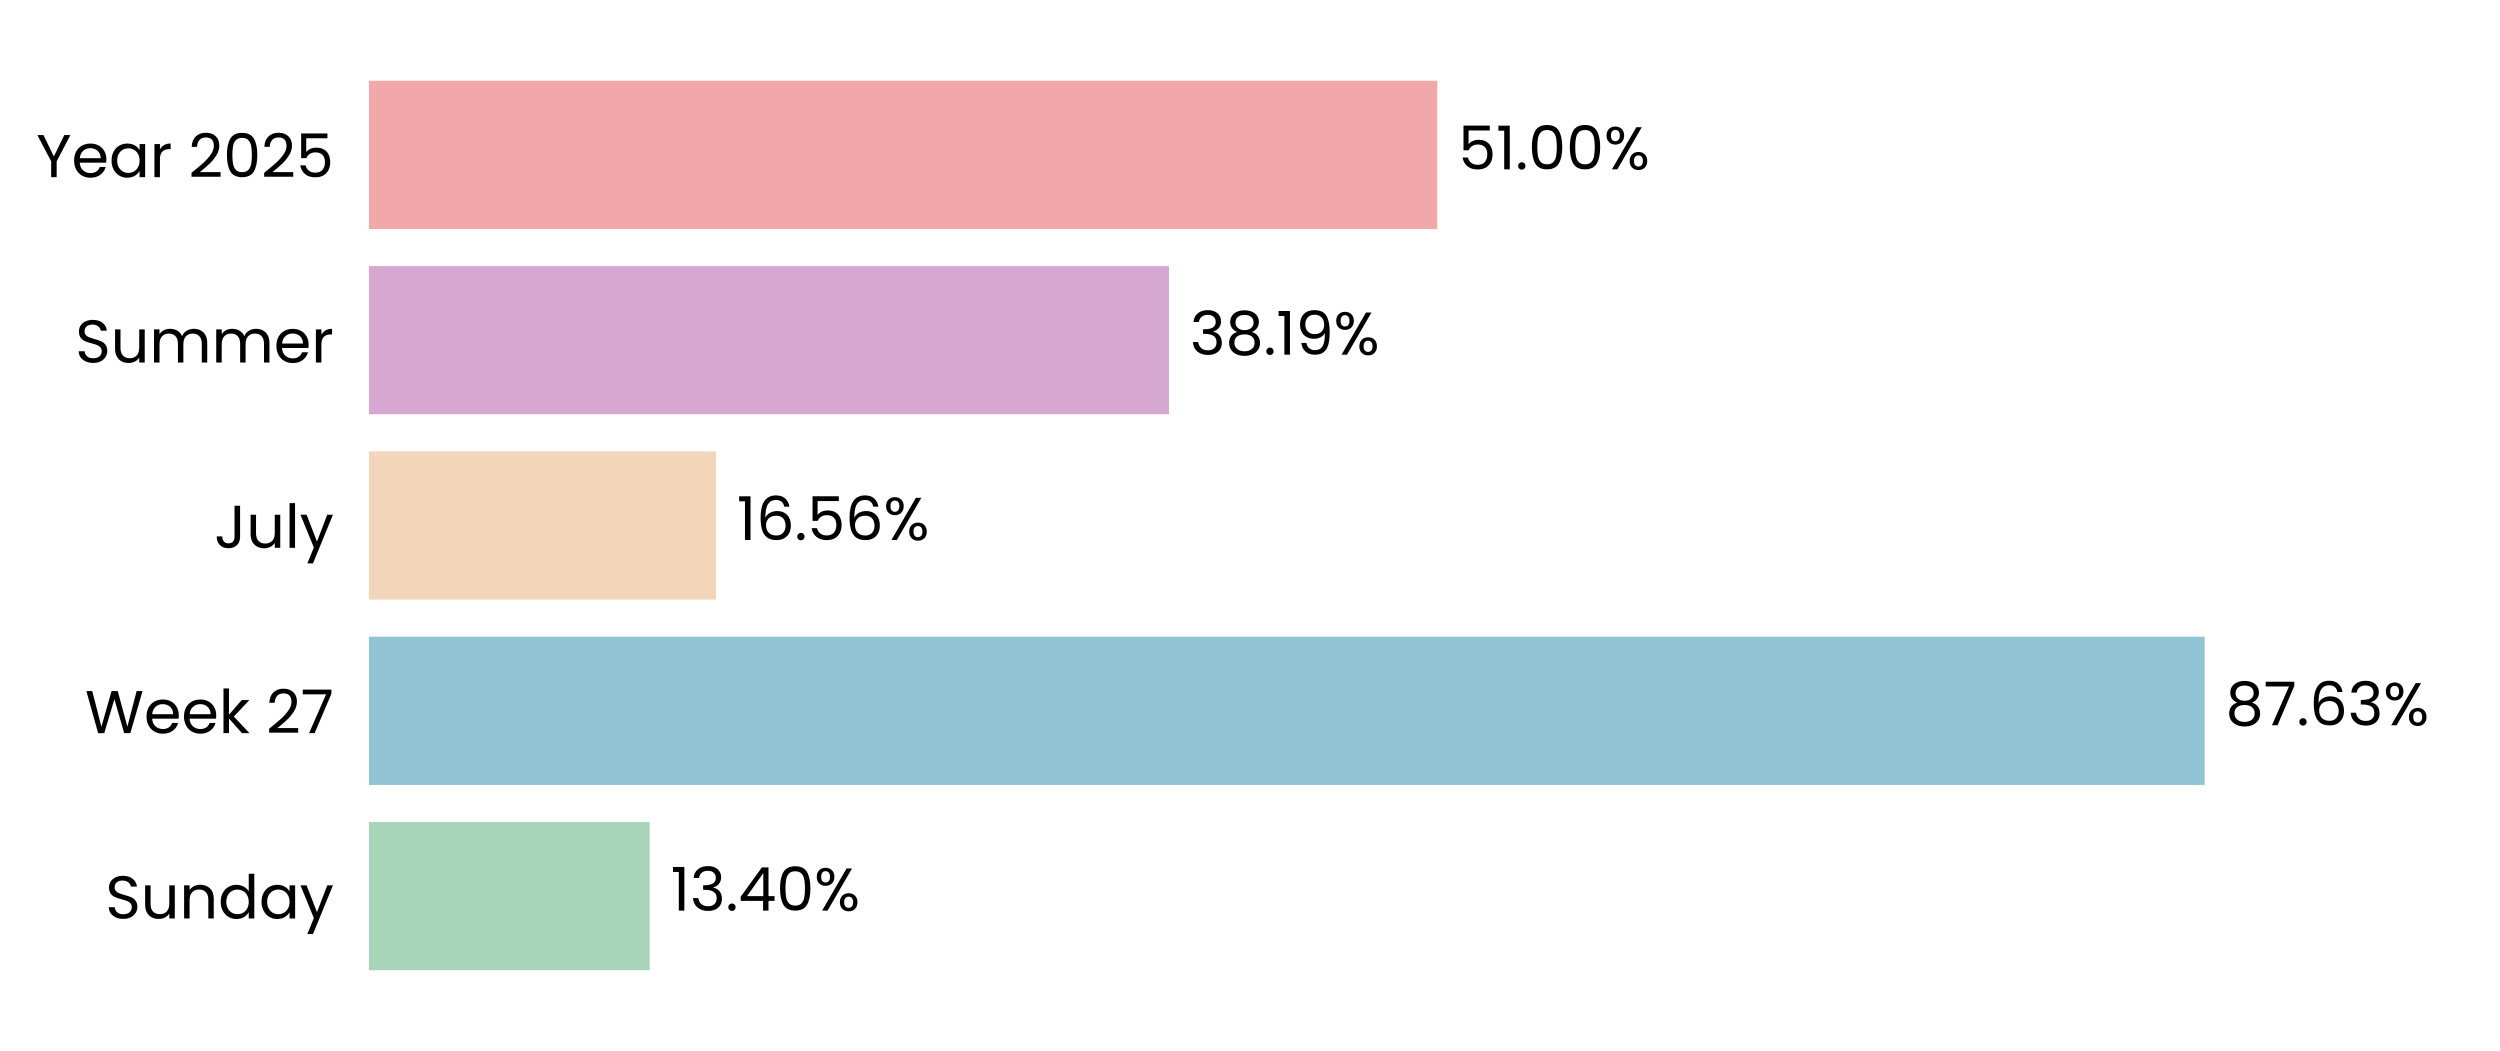
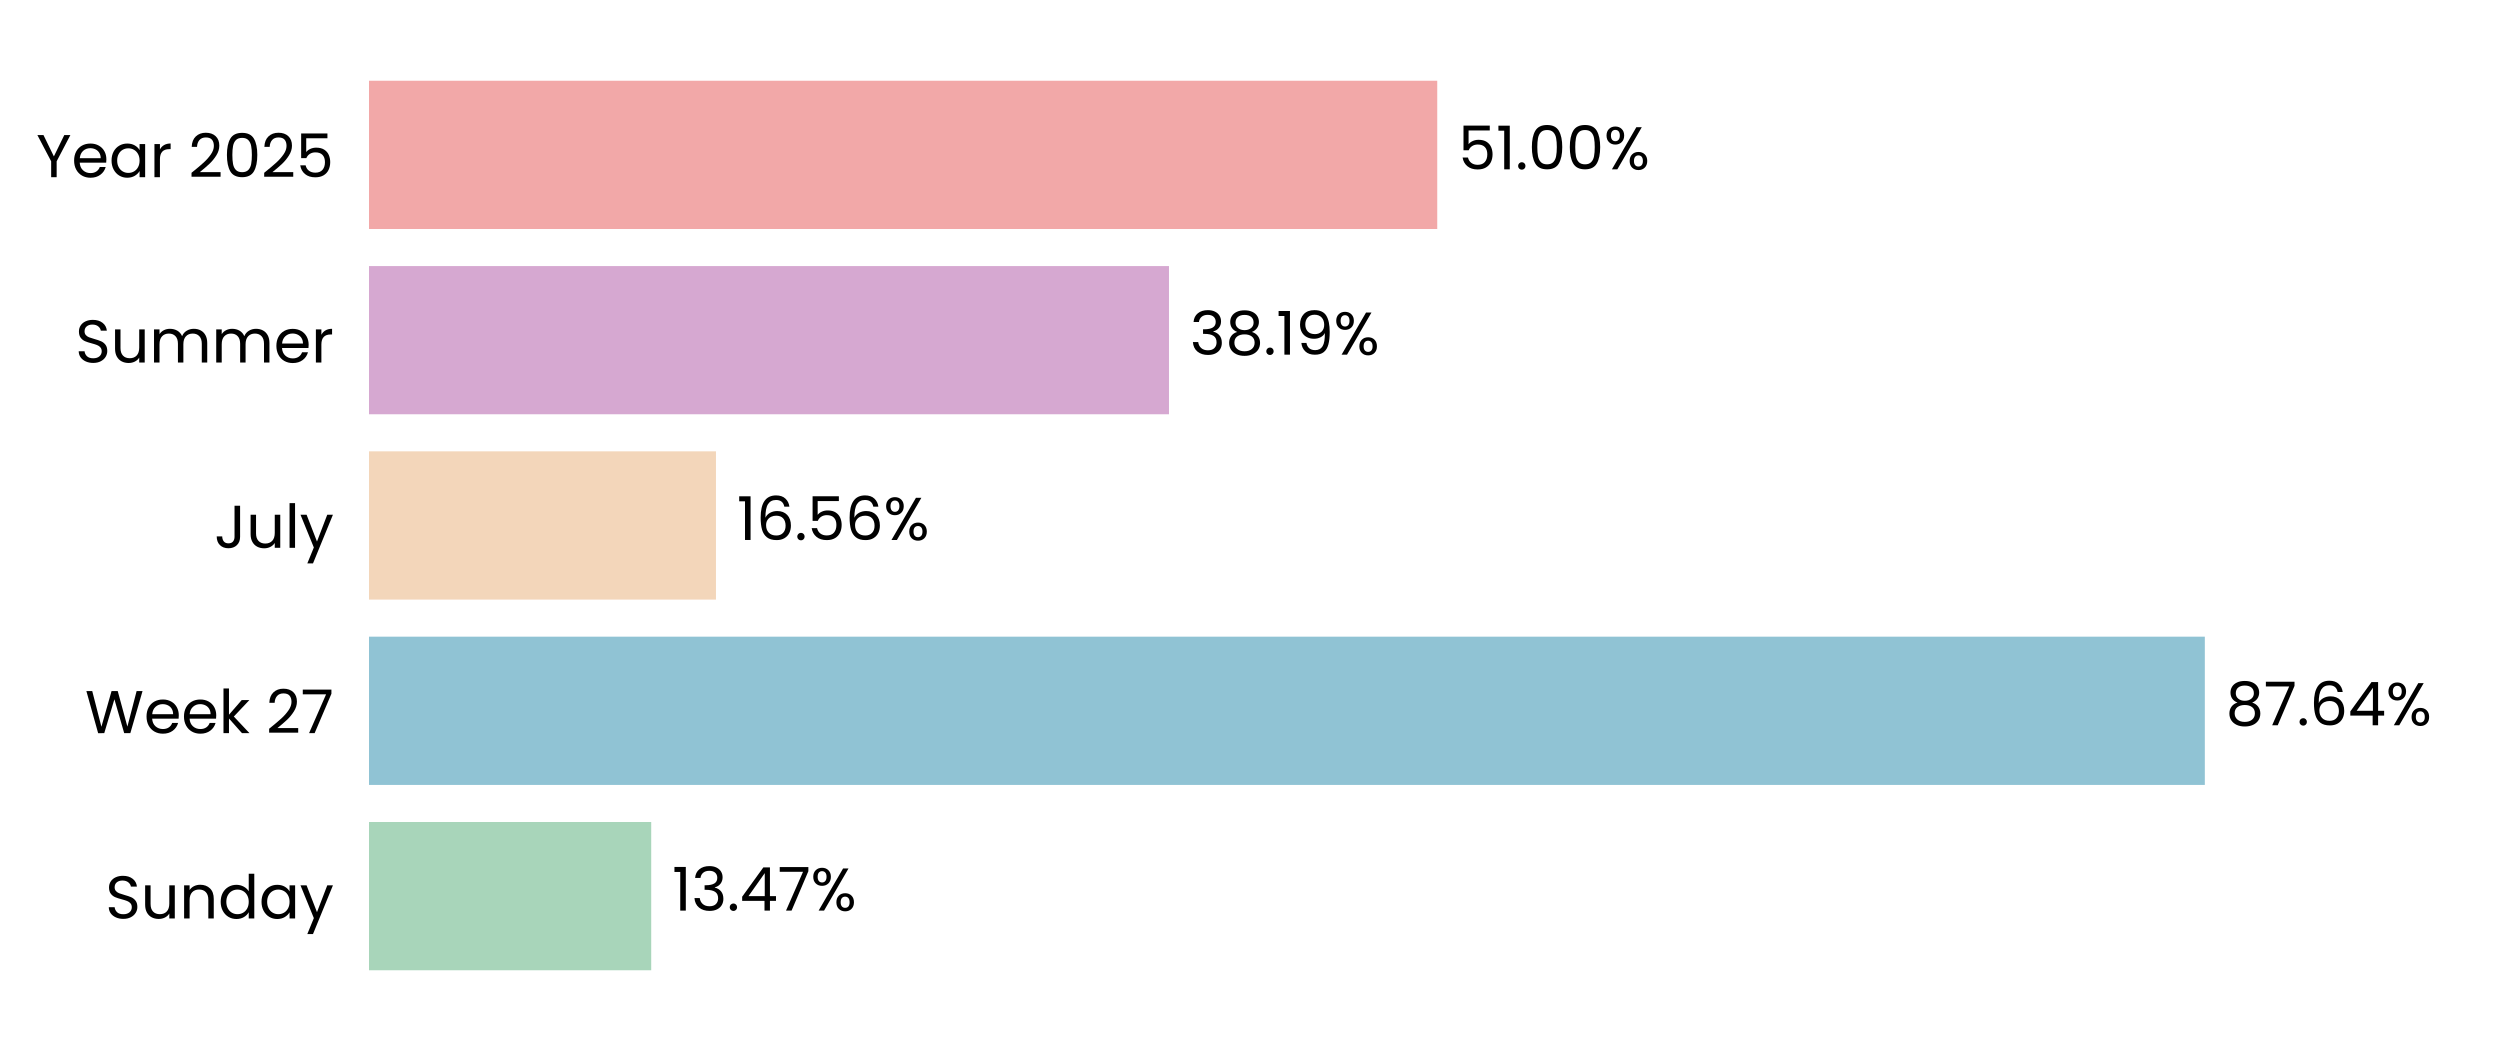
<svg xmlns="http://www.w3.org/2000/svg" xmlns:xlink="http://www.w3.org/1999/xlink" width="496.691pt" height="208.8pt" viewBox="0 0 496.691 208.8" version="1.1">
  <defs>
    <style type="text/css">*{stroke-linejoin: round; stroke-linecap: butt}</style>
  </defs>
  <g id="figure_1">
    <g id="patch_1">
      <path d="M 0 208.8  L 496.691 208.8  L 496.691 0  L 0 0  L 0 208.8  z " style="fill: none" />
    </g>
    <g id="axes_1">
      <g id="patch_2">
        <path d="M 73.311 201.6  L 489.491 201.6  L 489.491 7.2  L 73.311 7.2  L 73.311 201.6  z " style="fill: none" />
      </g>
      <g id="patch_3">
-         <path d="M 73.311 192.764  L 129.091 192.764  L 129.091 163.309  L 73.311 163.309  z " clip-path="url(#pc37b137e31)" style="fill: #a8d5ba" />
+         <path d="M 73.311 192.764  L 129.38 192.764  L 129.38 163.309  L 73.311 163.309  z " clip-path="url(#p12211cff4a)" style="fill: #a8d5ba" />
      </g>
      <g id="patch_4">
-         <path d="M 73.311 155.945  L 438.005 155.945  L 438.005 126.491  L 73.311 126.491  z " clip-path="url(#pc37b137e31)" style="fill: #90c3d4" />
+         <path d="M 73.311 155.945  L 438.047 155.945  L 438.047 126.491  L 73.311 126.491  z " clip-path="url(#p12211cff4a)" style="fill: #90c3d4" />
      </g>
      <g id="patch_5">
-         <path d="M 73.311 119.127  L 142.236 119.127  L 142.236 89.673  L 73.311 89.673  z " clip-path="url(#pc37b137e31)" style="fill: #f3d6ba" />
+         <path d="M 73.311 119.127  L 142.246 119.127  L 142.246 89.673  L 73.311 89.673  z " clip-path="url(#p12211cff4a)" style="fill: #f3d6ba" />
      </g>
      <g id="patch_6">
-         <path d="M 73.311 82.309  L 232.247 82.309  L 232.247 52.855  L 73.311 52.855  z " clip-path="url(#pc37b137e31)" style="fill: #d6a8d1" />
+         <path d="M 73.311 82.309  L 232.25 82.309  L 232.25 52.855  L 73.311 52.855  z " clip-path="url(#p12211cff4a)" style="fill: #d6a8d1" />
      </g>
      <g id="patch_7">
-         <path d="M 73.311 45.491  L 285.545 45.491  L 285.545 16.036  L 73.311 16.036  z " clip-path="url(#pc37b137e31)" style="fill: #f2a8a8" />
+         <path d="M 73.311 45.491  L 285.546 45.491  L 285.546 16.036  L 73.311 16.036  z " clip-path="url(#p12211cff4a)" style="fill: #f2a8a8" />
      </g>
      <g id="matplotlib.axis_1">
        <g id="ytick_1">
          <g id="text_1">
            <g transform="translate(20.92875 182.4764) scale(0.12 -0.12)">
              <defs>
                <path id="Poppins-Regular-53" d="M 1907 -45  Q 1466 -45 1117 112  Q 768 269 569 547  Q 371 826 365 1190  L 986 1190  Q 1018 877 1245 662  Q 1472 448 1907 448  Q 2323 448 2563 656  Q 2803 864 2803 1190  Q 2803 1446 2662 1606  Q 2522 1766 2310 1849  Q 2099 1933 1741 2029  Q 1299 2144 1033 2259  Q 768 2374 579 2620  Q 390 2867 390 3283  Q 390 3648 576 3929  Q 762 4211 1098 4364  Q 1434 4518 1869 4518  Q 2496 4518 2896 4204  Q 3296 3891 3347 3373  L 2707 3373  Q 2675 3629 2438 3824  Q 2202 4019 1811 4019  Q 1446 4019 1216 3830  Q 986 3642 986 3302  Q 986 3059 1123 2905  Q 1261 2752 1462 2672  Q 1664 2592 2029 2490  Q 2470 2368 2739 2249  Q 3008 2131 3200 1884  Q 3392 1638 3392 1216  Q 3392 890 3219 602  Q 3046 314 2707 134  Q 2368 -45 1907 -45  z " transform="scale(0.015625)" />
                <path id="Poppins-Regular-75" d="M 3603 3507  L 3603 0  L 3021 0  L 3021 518  Q 2854 250 2556 99  Q 2259 -51 1901 -51  Q 1491 -51 1164 118  Q 838 288 649 627  Q 461 966 461 1453  L 461 3507  L 1037 3507  L 1037 1530  Q 1037 1011 1299 732  Q 1562 454 2016 454  Q 2483 454 2752 742  Q 3021 1030 3021 1581  L 3021 3507  L 3603 3507  z " transform="scale(0.015625)" />
                <path id="Poppins-Regular-6e" d="M 2202 3571  Q 2842 3571 3238 3184  Q 3635 2797 3635 2067  L 3635 0  L 3059 0  L 3059 1984  Q 3059 2509 2796 2787  Q 2534 3066 2080 3066  Q 1619 3066 1347 2778  Q 1075 2490 1075 1939  L 1075 0  L 493 0  L 493 3507  L 1075 3507  L 1075 3008  Q 1248 3277 1545 3424  Q 1843 3571 2202 3571  z " transform="scale(0.015625)" />
                <path id="Poppins-Regular-64" d="M 275 1766  Q 275 2304 492 2710  Q 710 3117 1091 3341  Q 1472 3565 1946 3565  Q 2355 3565 2707 3376  Q 3059 3187 3245 2880  L 3245 4736  L 3834 4736  L 3834 0  L 3245 0  L 3245 659  Q 3072 346 2733 144  Q 2394 -58 1939 -58  Q 1472 -58 1091 172  Q 710 403 492 819  Q 275 1235 275 1766  z M 3245 1760  Q 3245 2157 3085 2451  Q 2925 2746 2653 2902  Q 2381 3059 2054 3059  Q 1728 3059 1459 2905  Q 1190 2752 1030 2457  Q 870 2163 870 1766  Q 870 1363 1030 1065  Q 1190 768 1459 611  Q 1728 454 2054 454  Q 2381 454 2653 611  Q 2925 768 3085 1065  Q 3245 1363 3245 1760  z " transform="scale(0.015625)" />
                <path id="Poppins-Regular-61" d="M 275 1766  Q 275 2304 492 2710  Q 710 3117 1091 3341  Q 1472 3565 1939 3565  Q 2400 3565 2739 3366  Q 3078 3168 3245 2867  L 3245 3507  L 3834 3507  L 3834 0  L 3245 0  L 3245 653  Q 3072 346 2729 144  Q 2387 -58 1933 -58  Q 1466 -58 1088 172  Q 710 403 492 819  Q 275 1235 275 1766  z M 3245 1760  Q 3245 2157 3085 2451  Q 2925 2746 2653 2902  Q 2381 3059 2054 3059  Q 1728 3059 1459 2905  Q 1190 2752 1030 2457  Q 870 2163 870 1766  Q 870 1363 1030 1065  Q 1190 768 1459 611  Q 1728 454 2054 454  Q 2381 454 2653 611  Q 2925 768 3085 1065  Q 3245 1363 3245 1760  z " transform="scale(0.015625)" />
                <path id="Poppins-Regular-79" d="M 3514 3507  L 1402 -1651  L 800 -1651  L 1491 38  L 77 3507  L 723 3507  L 1824 666  L 2912 3507  L 3514 3507  z " transform="scale(0.015625)" />
              </defs>
              <use xlink:href="#Poppins-Regular-53" />
              <use xlink:href="#Poppins-Regular-75" transform="translate(58.7 0)" />
              <use xlink:href="#Poppins-Regular-6e" transform="translate(122.7 0)" />
              <use xlink:href="#Poppins-Regular-64" transform="translate(186.7 0)" />
              <use xlink:href="#Poppins-Regular-61" transform="translate(254.3 0)" />
              <use xlink:href="#Poppins-Regular-79" transform="translate(321.8999 0)" />
            </g>
          </g>
        </g>
        <g id="ytick_2">
          <g id="text_2">
            <g transform="translate(16.88437 145.6582) scale(0.12 -0.12)">
              <defs>
                <path id="Poppins-Regular-57" d="M 6099 4461  L 4806 0  L 4154 0  L 3117 3590  L 2042 0  L 1395 -6  L 147 4461  L 768 4461  L 1741 678  L 2816 4461  L 3469 4461  L 4493 691  L 5472 4461  L 6099 4461  z " transform="scale(0.015625)" />
                <path id="Poppins-Regular-65" d="M 3693 1888  Q 3693 1722 3674 1536  L 870 1536  Q 902 1018 1225 726  Q 1549 435 2010 435  Q 2387 435 2640 611  Q 2893 787 2995 1082  L 3622 1082  Q 3482 576 3059 259  Q 2637 -58 2010 -58  Q 1510 -58 1116 166  Q 723 390 499 803  Q 275 1216 275 1760  Q 275 2304 492 2713  Q 710 3123 1104 3344  Q 1498 3565 2010 3565  Q 2509 3565 2893 3347  Q 3277 3130 3485 2749  Q 3693 2368 3693 1888  z M 3091 2010  Q 3091 2342 2944 2582  Q 2797 2822 2544 2947  Q 2291 3072 1984 3072  Q 1542 3072 1232 2790  Q 922 2509 877 2010  L 3091 2010  z " transform="scale(0.015625)" />
                <path id="Poppins-Regular-6b" d="M 2451 0  L 1075 1549  L 1075 0  L 493 0  L 493 4736  L 1075 4736  L 1075 1952  L 2426 3507  L 3238 3507  L 1587 1760  L 3245 0  L 2451 0  z " transform="scale(0.015625)" />
                <path id="Poppins-Regular-20" transform="scale(0.015625)" />
                <path id="Poppins-Regular-32" d="M 326 467  Q 1139 1120 1600 1539  Q 2061 1958 2377 2416  Q 2694 2874 2694 3315  Q 2694 3731 2492 3971  Q 2291 4211 1843 4211  Q 1408 4211 1168 3939  Q 928 3667 909 3213  L 346 3213  Q 371 3930 780 4320  Q 1190 4710 1837 4710  Q 2496 4710 2883 4345  Q 3270 3981 3270 3341  Q 3270 2810 2953 2307  Q 2637 1805 2233 1424  Q 1830 1043 1203 538  L 3405 538  L 3405 51  L 326 51  L 326 467  z " transform="scale(0.015625)" />
                <path id="Poppins-Regular-37" d="M 3245 4173  L 1466 0  L 877 0  L 2682 4115  L 211 4115  L 211 4614  L 3245 4614  L 3245 4173  z " transform="scale(0.015625)" />
              </defs>
              <use xlink:href="#Poppins-Regular-57" />
              <use xlink:href="#Poppins-Regular-65" transform="translate(97.59999 0)" />
              <use xlink:href="#Poppins-Regular-65" transform="translate(159.6 0)" />
              <use xlink:href="#Poppins-Regular-6b" transform="translate(221.6 0)" />
              <use xlink:href="#Poppins-Regular-20" transform="translate(273.0999 0)" />
              <use xlink:href="#Poppins-Regular-32" transform="translate(299.7999 0)" />
              <use xlink:href="#Poppins-Regular-37" transform="translate(357.2999 0)" />
            </g>
          </g>
        </g>
        <g id="ytick_3">
          <g id="text_3">
            <g transform="translate(42.56437 108.84) scale(0.12 -0.12)">
              <defs>
                <path id="Poppins-Regular-4a" d="M 2739 4461  L 2739 1165  Q 2739 614 2400 284  Q 2061 -45 1504 -45  Q 941 -45 601 291  Q 262 627 262 1210  L 845 1210  Q 851 883 1014 678  Q 1178 474 1504 474  Q 1830 474 1990 669  Q 2150 864 2150 1165  L 2150 4461  L 2739 4461  z " transform="scale(0.015625)" />
                <path id="Poppins-Regular-6c" d="M 1075 4736  L 1075 0  L 493 0  L 493 4736  L 1075 4736  z " transform="scale(0.015625)" />
              </defs>
              <use xlink:href="#Poppins-Regular-4a" />
              <use xlink:href="#Poppins-Regular-75" transform="translate(52.99999 0)" />
              <use xlink:href="#Poppins-Regular-6c" transform="translate(117 0)" />
              <use xlink:href="#Poppins-Regular-79" transform="translate(141.6 0)" />
            </g>
          </g>
        </g>
        <g id="ytick_4">
          <g id="text_4">
            <g transform="translate(14.95125 72.02182) scale(0.12 -0.12)">
              <defs>
                <path id="Poppins-Regular-6d" d="M 4710 3571  Q 5120 3571 5440 3401  Q 5760 3232 5945 2893  Q 6131 2554 6131 2067  L 6131 0  L 5555 0  L 5555 1984  Q 5555 2509 5296 2787  Q 5037 3066 4595 3066  Q 4141 3066 3872 2774  Q 3603 2483 3603 1933  L 3603 0  L 3027 0  L 3027 1984  Q 3027 2509 2768 2787  Q 2509 3066 2067 3066  Q 1613 3066 1344 2774  Q 1075 2483 1075 1933  L 1075 0  L 493 0  L 493 3507  L 1075 3507  L 1075 3002  Q 1248 3277 1539 3424  Q 1830 3571 2182 3571  Q 2624 3571 2963 3372  Q 3302 3174 3469 2790  Q 3616 3162 3955 3366  Q 4294 3571 4710 3571  z " transform="scale(0.015625)" />
                <path id="Poppins-Regular-72" d="M 1075 2938  Q 1229 3238 1513 3404  Q 1798 3571 2208 3571  L 2208 2970  L 2054 2970  Q 1075 2970 1075 1907  L 1075 0  L 493 0  L 493 3507  L 1075 3507  L 1075 2938  z " transform="scale(0.015625)" />
              </defs>
              <use xlink:href="#Poppins-Regular-53" />
              <use xlink:href="#Poppins-Regular-75" transform="translate(58.7 0)" />
              <use xlink:href="#Poppins-Regular-6d" transform="translate(122.7 0)" />
              <use xlink:href="#Poppins-Regular-6d" transform="translate(225.7 0)" />
              <use xlink:href="#Poppins-Regular-65" transform="translate(328.7 0)" />
              <use xlink:href="#Poppins-Regular-72" transform="translate(390.6999 0)" />
            </g>
          </g>
        </g>
        <g id="ytick_5">
          <g id="text_5">
            <g transform="translate(7.2 35.20364) scale(0.12 -0.12)">
              <defs>
                <path id="Poppins-Regular-59" d="M 3616 4461  L 2163 1683  L 2163 0  L 1581 0  L 1581 1683  L 122 4461  L 768 4461  L 1869 2202  L 2970 4461  L 3616 4461  z " transform="scale(0.015625)" />
                <path id="Poppins-Regular-30" d="M 397 2362  Q 397 3462 755 4080  Q 1114 4698 2010 4698  Q 2899 4698 3257 4080  Q 3616 3462 3616 2362  Q 3616 1242 3257 621  Q 2899 0 2010 0  Q 1114 0 755 621  Q 397 1242 397 2362  z M 3040 2362  Q 3040 2918 2966 3305  Q 2893 3693 2665 3929  Q 2438 4166 2010 4166  Q 1574 4166 1347 3929  Q 1120 3693 1046 3305  Q 973 2918 973 2362  Q 973 1786 1046 1395  Q 1120 1005 1347 768  Q 1574 531 2010 531  Q 2438 531 2665 768  Q 2893 1005 2966 1395  Q 3040 1786 3040 2362  z " transform="scale(0.015625)" />
                <path id="Poppins-Regular-35" d="M 3347 4122  L 1101 4122  L 1101 2662  Q 1248 2867 1536 2998  Q 1824 3130 2157 3130  Q 2688 3130 3021 2909  Q 3354 2688 3498 2339  Q 3642 1990 3642 1600  Q 3642 1139 3469 774  Q 3296 410 2941 198  Q 2586 -13 2061 -13  Q 1389 -13 973 332  Q 557 678 467 1254  L 1037 1254  Q 1120 890 1389 685  Q 1658 480 2067 480  Q 2573 480 2829 784  Q 3085 1088 3085 1587  Q 3085 2086 2829 2358  Q 2573 2630 2074 2630  Q 1734 2630 1481 2467  Q 1229 2304 1114 2022  L 563 2022  L 563 4634  L 3347 4634  L 3347 4122  z " transform="scale(0.015625)" />
              </defs>
              <use xlink:href="#Poppins-Regular-59" />
              <use xlink:href="#Poppins-Regular-65" transform="translate(58.39999 0)" />
              <use xlink:href="#Poppins-Regular-61" transform="translate(120.4 0)" />
              <use xlink:href="#Poppins-Regular-72" transform="translate(188 0)" />
              <use xlink:href="#Poppins-Regular-20" transform="translate(225.3 0)" />
              <use xlink:href="#Poppins-Regular-32" transform="translate(252 0)" />
              <use xlink:href="#Poppins-Regular-30" transform="translate(309.4999 0)" />
              <use xlink:href="#Poppins-Regular-32" transform="translate(372.2999 0)" />
              <use xlink:href="#Poppins-Regular-35" transform="translate(429.7999 0)" />
            </g>
          </g>
        </g>
      </g>
      <g id="text_6">
-         <g transform="translate(133.2527 180.9164) scale(0.12 -0.12)">
+         <g transform="translate(133.5417 180.9164) scale(0.12 -0.12)">
          <defs>
            <path id="Poppins-Regular-31" d="M 243 4096  L 243 4627  L 1446 4627  L 1446 0  L 858 0  L 858 4096  L 243 4096  z " transform="scale(0.015625)" />
            <path id="Poppins-Regular-33" d="M 384 3462  Q 429 4051 838 4384  Q 1248 4717 1901 4717  Q 2336 4717 2653 4560  Q 2970 4403 3133 4134  Q 3296 3866 3296 3526  Q 3296 3130 3069 2842  Q 2842 2554 2477 2470  L 2477 2438  Q 2893 2336 3136 2035  Q 3379 1734 3379 1248  Q 3379 883 3212 592  Q 3046 301 2713 134  Q 2381 -32 1914 -32  Q 1235 -32 800 323  Q 365 678 314 1331  L 877 1331  Q 922 947 1190 704  Q 1459 461 1907 461  Q 2355 461 2588 694  Q 2822 928 2822 1299  Q 2822 1779 2502 1990  Q 2182 2202 1536 2202  L 1389 2202  L 1389 2688  L 1542 2688  Q 2131 2694 2432 2883  Q 2733 3072 2733 3469  Q 2733 3808 2512 4013  Q 2291 4218 1882 4218  Q 1485 4218 1241 4013  Q 998 3808 954 3462  L 384 3462  z " transform="scale(0.015625)" />
            <path id="Poppins-Regular-2e" d="M 678 -38  Q 512 -38 397 77  Q 282 192 282 358  Q 282 525 397 640  Q 512 755 678 755  Q 838 755 950 640  Q 1062 525 1062 358  Q 1062 192 950 77  Q 838 -38 678 -38  z " transform="scale(0.015625)" />
            <path id="Poppins-Regular-34" d="M 256 1030  L 256 1472  L 2502 4582  L 3200 4582  L 3200 1536  L 3840 1536  L 3840 1030  L 3200 1030  L 3200 0  L 2624 0  L 2624 1030  L 256 1030  z M 2650 3974  L 928 1536  L 2650 1536  L 2650 3974  z " transform="scale(0.015625)" />
            <path id="Poppins-Regular-25" d="M 269 3584  Q 269 4019 531 4278  Q 794 4538 1203 4538  Q 1613 4538 1875 4278  Q 2138 4019 2138 3584  Q 2138 3142 1875 2883  Q 1613 2624 1203 2624  Q 794 2624 531 2883  Q 269 3142 269 3584  z M 4006 4467  L 1414 0  L 838 0  L 3430 4467  L 4006 4467  z M 1203 4179  Q 986 4179 861 4028  Q 736 3878 736 3584  Q 736 3290 861 3136  Q 986 2982 1203 2982  Q 1421 2982 1549 3139  Q 1677 3296 1677 3584  Q 1677 3878 1549 4028  Q 1421 4179 1203 4179  z M 2720 883  Q 2720 1325 2982 1584  Q 3245 1843 3654 1843  Q 4064 1843 4323 1584  Q 4582 1325 4582 883  Q 4582 448 4323 185  Q 4064 -77 3654 -77  Q 3245 -77 2982 182  Q 2720 442 2720 883  z M 3648 1478  Q 3430 1478 3302 1328  Q 3174 1178 3174 883  Q 3174 595 3302 444  Q 3430 294 3648 294  Q 3866 294 3994 444  Q 4122 595 4122 883  Q 4122 1178 3994 1328  Q 3866 1478 3648 1478  z " transform="scale(0.015625)" />
          </defs>
          <use xlink:href="#Poppins-Regular-31" />
          <use xlink:href="#Poppins-Regular-33" transform="translate(31.99998 0)" />
          <use xlink:href="#Poppins-Regular-2e" transform="translate(90.89998 0)" />
          <use xlink:href="#Poppins-Regular-34" transform="translate(111.9 0)" />
-           <use xlink:href="#Poppins-Regular-30" transform="translate(174.8 0)" />
-           <use xlink:href="#Poppins-Regular-25" transform="translate(237.5999 0)" />
+           <use xlink:href="#Poppins-Regular-37" transform="translate(174.8 0)" />
+           <use xlink:href="#Poppins-Regular-25" transform="translate(229.3999 0)" />
        </g>
      </g>
      <g id="text_7">
-         <g transform="translate(442.1673 144.0982) scale(0.12 -0.12)">
+         <g transform="translate(442.2086 144.0982) scale(0.12 -0.12)">
          <defs>
            <path id="Poppins-Regular-38" d="M 1242 2406  Q 883 2547 691 2816  Q 499 3085 499 3469  Q 499 3814 672 4092  Q 845 4371 1187 4534  Q 1530 4698 2016 4698  Q 2502 4698 2844 4534  Q 3187 4371 3363 4092  Q 3539 3814 3539 3469  Q 3539 3098 3340 2819  Q 3142 2541 2797 2406  Q 3194 2285 3427 1981  Q 3661 1677 3661 1248  Q 3661 832 3456 521  Q 3251 211 2876 41  Q 2502 -128 2016 -128  Q 1530 -128 1162 41  Q 794 211 589 521  Q 384 832 384 1248  Q 384 1677 614 1984  Q 845 2291 1242 2406  z M 2976 3398  Q 2976 3789 2720 4000  Q 2464 4211 2016 4211  Q 1574 4211 1318 4000  Q 1062 3789 1062 3392  Q 1062 3034 1328 2816  Q 1594 2598 2016 2598  Q 2445 2598 2710 2819  Q 2976 3040 2976 3398  z M 2016 2150  Q 1542 2150 1241 1929  Q 941 1709 941 1267  Q 941 858 1232 608  Q 1523 358 2016 358  Q 2509 358 2797 608  Q 3085 858 3085 1267  Q 3085 1696 2790 1923  Q 2496 2150 2016 2150  z " transform="scale(0.015625)" />
            <path id="Poppins-Regular-36" d="M 2976 3526  Q 2835 4237 2099 4237  Q 1530 4237 1248 3798  Q 966 3360 973 2355  Q 1120 2688 1462 2877  Q 1805 3066 2227 3066  Q 2886 3066 3280 2656  Q 3674 2246 3674 1523  Q 3674 1088 3504 742  Q 3334 397 2992 192  Q 2650 -13 2163 -13  Q 1504 -13 1133 281  Q 762 576 614 1094  Q 467 1613 467 2374  Q 467 4723 2106 4723  Q 2733 4723 3091 4384  Q 3450 4045 3514 3526  L 2976 3526  z M 2106 2573  Q 1830 2573 1587 2461  Q 1344 2349 1193 2121  Q 1043 1894 1043 1568  Q 1043 1082 1324 778  Q 1606 474 2131 474  Q 2579 474 2844 752  Q 3110 1030 3110 1504  Q 3110 2003 2854 2288  Q 2598 2573 2106 2573  z " transform="scale(0.015625)" />
          </defs>
          <use xlink:href="#Poppins-Regular-38" />
          <use xlink:href="#Poppins-Regular-37" transform="translate(63.09999 0)" />
          <use xlink:href="#Poppins-Regular-2e" transform="translate(117.7 0)" />
          <use xlink:href="#Poppins-Regular-36" transform="translate(138.7 0)" />
-           <use xlink:href="#Poppins-Regular-33" transform="translate(202.2 0)" />
-           <use xlink:href="#Poppins-Regular-25" transform="translate(261.0999 0)" />
+           <use xlink:href="#Poppins-Regular-34" transform="translate(202.2 0)" />
+           <use xlink:href="#Poppins-Regular-25" transform="translate(265.0999 0)" />
        </g>
      </g>
      <g id="text_8">
-         <g transform="translate(146.3982 107.28) scale(0.12 -0.12)">
+         <g transform="translate(146.4075 107.28) scale(0.12 -0.12)">
          <use xlink:href="#Poppins-Regular-31" />
          <use xlink:href="#Poppins-Regular-36" transform="translate(31.99998 0)" />
          <use xlink:href="#Poppins-Regular-2e" transform="translate(95.49997 0)" />
          <use xlink:href="#Poppins-Regular-35" transform="translate(116.5 0)" />
          <use xlink:href="#Poppins-Regular-36" transform="translate(179.2999 0)" />
          <use xlink:href="#Poppins-Regular-25" transform="translate(242.7999 0)" />
        </g>
      </g>
      <g id="text_9">
-         <g transform="translate(236.4087 70.46182) scale(0.12 -0.12)">
+         <g transform="translate(236.4118 70.46182) scale(0.12 -0.12)">
          <defs>
            <path id="Poppins-Regular-39" d="M 1146 1242  Q 1210 877 1443 678  Q 1677 480 2074 480  Q 2605 480 2857 896  Q 3110 1312 3098 2298  Q 2963 2010 2649 1846  Q 2336 1683 1952 1683  Q 1523 1683 1187 1859  Q 851 2035 659 2374  Q 467 2714 467 3194  Q 467 3878 864 4297  Q 1261 4717 1990 4717  Q 2886 4717 3248 4134  Q 3610 3552 3610 2400  Q 3610 1594 3466 1069  Q 3322 544 2979 269  Q 2637 -6 2042 -6  Q 1389 -6 1024 346  Q 659 698 608 1242  L 1146 1242  z M 2048 2176  Q 2477 2176 2752 2441  Q 3027 2707 3027 3162  Q 3027 3642 2758 3936  Q 2490 4230 2003 4230  Q 1555 4230 1289 3948  Q 1024 3667 1024 3206  Q 1024 2739 1286 2457  Q 1549 2176 2048 2176  z " transform="scale(0.015625)" />
          </defs>
          <use xlink:href="#Poppins-Regular-33" />
          <use xlink:href="#Poppins-Regular-38" transform="translate(58.89999 0)" />
          <use xlink:href="#Poppins-Regular-2e" transform="translate(122 0)" />
          <use xlink:href="#Poppins-Regular-31" transform="translate(143 0)" />
          <use xlink:href="#Poppins-Regular-39" transform="translate(175 0)" />
          <use xlink:href="#Poppins-Regular-25" transform="translate(237.9999 0)" />
        </g>
      </g>
      <g id="text_10">
-         <g transform="translate(289.7066 33.64364) scale(0.12 -0.12)">
+         <g transform="translate(289.7074 33.64364) scale(0.12 -0.12)">
          <use xlink:href="#Poppins-Regular-35" />
          <use xlink:href="#Poppins-Regular-31" transform="translate(62.79999 0)" />
          <use xlink:href="#Poppins-Regular-2e" transform="translate(94.79997 0)" />
          <use xlink:href="#Poppins-Regular-30" transform="translate(115.8 0)" />
          <use xlink:href="#Poppins-Regular-30" transform="translate(178.5999 0)" />
          <use xlink:href="#Poppins-Regular-25" transform="translate(241.3999 0)" />
        </g>
      </g>
    </g>
  </g>
  <defs>
-     <clipPath id="pc37b137e31">
+     <clipPath id="p12211cff4a">
      <rect x="73.311" y="7.2" width="416.18" height="194.4" />
    </clipPath>
  </defs>
</svg>
